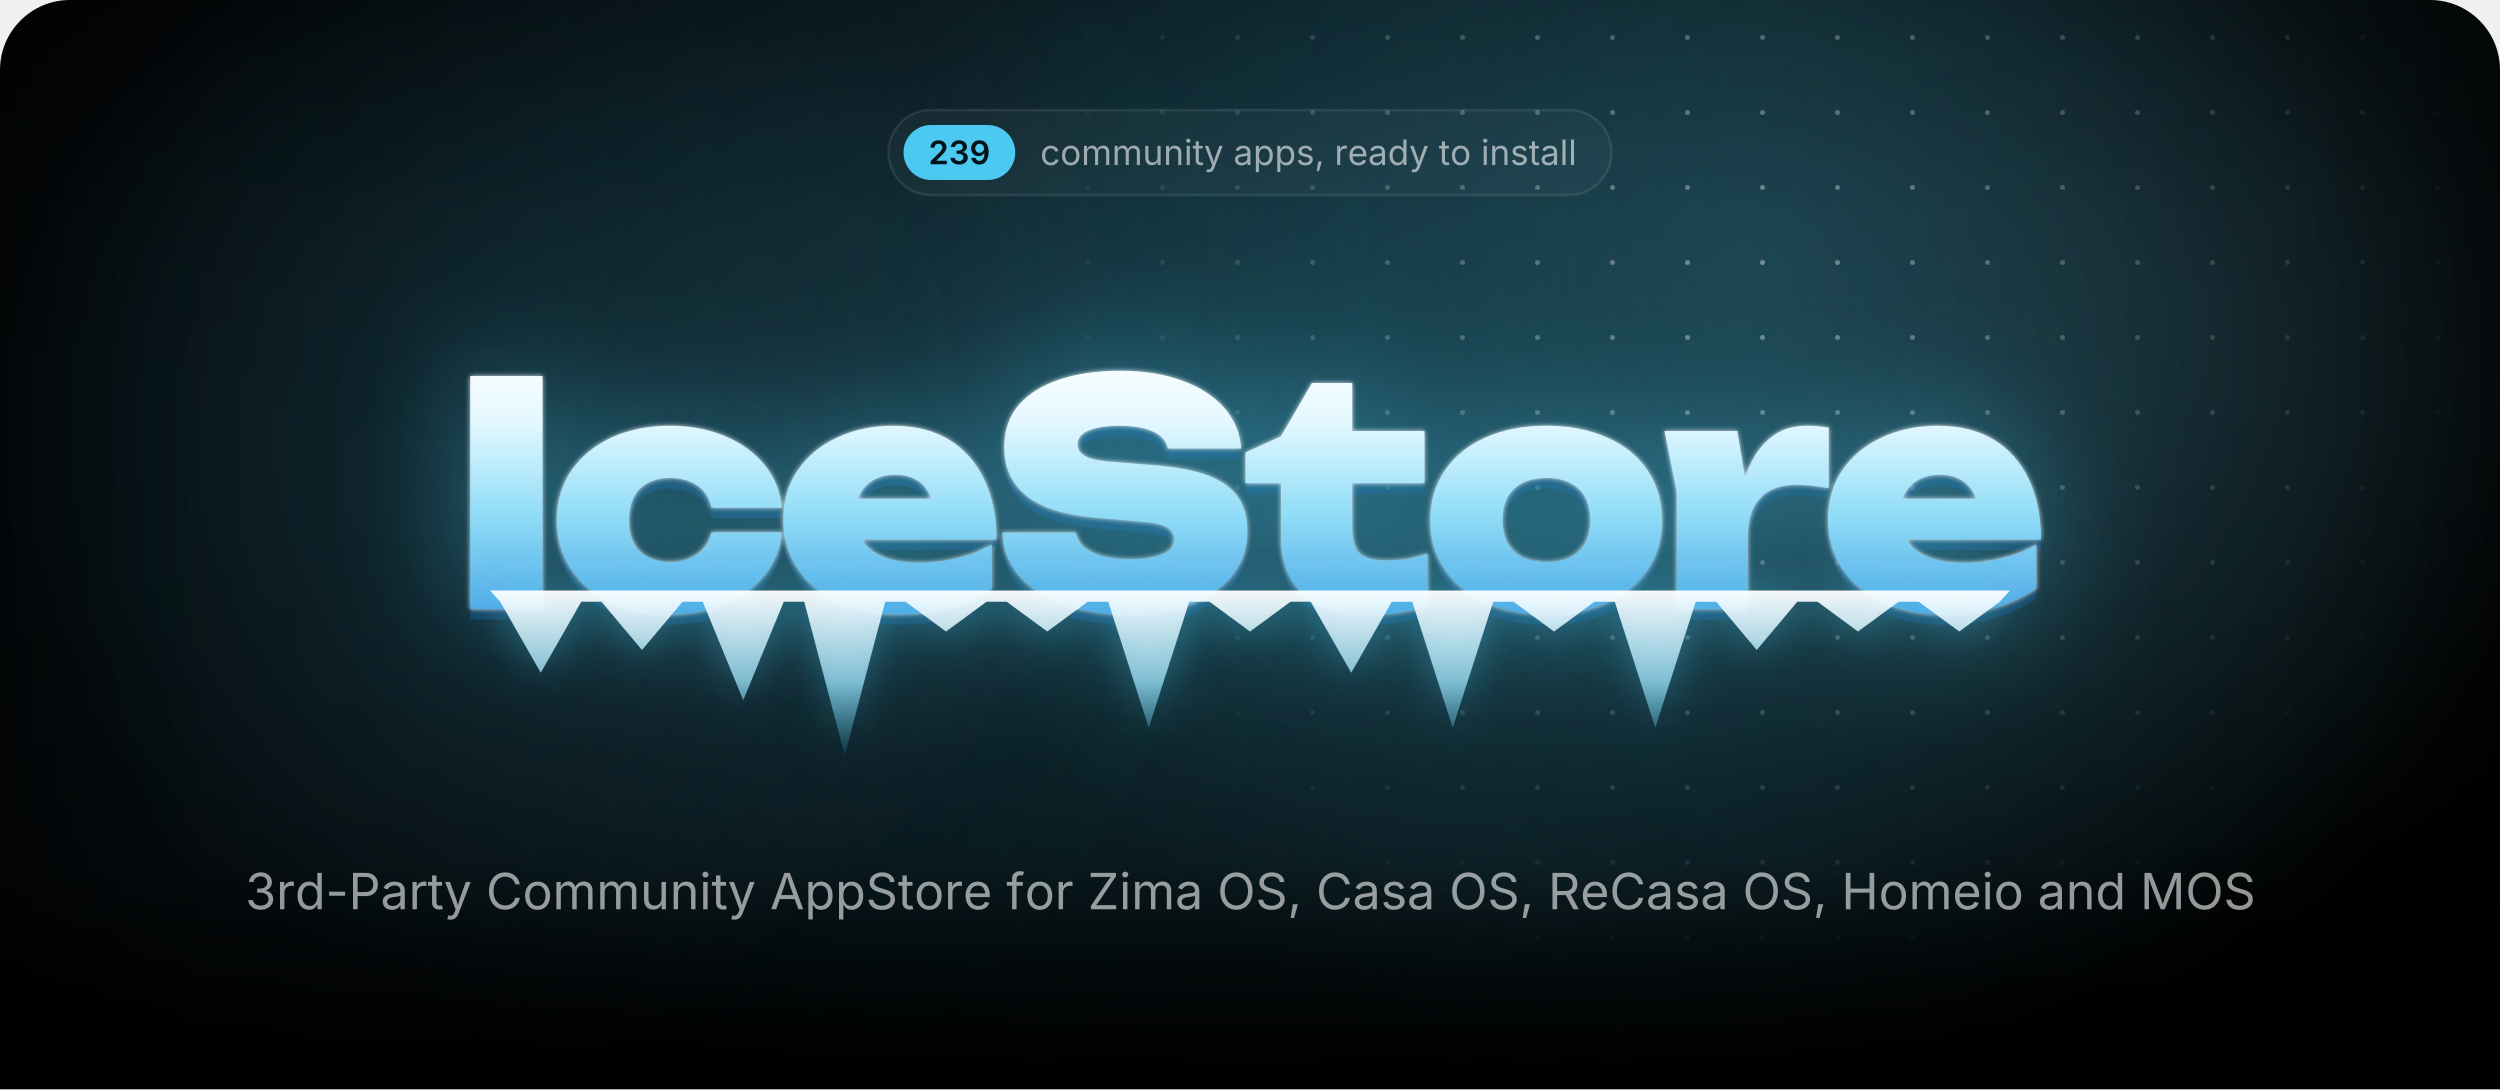
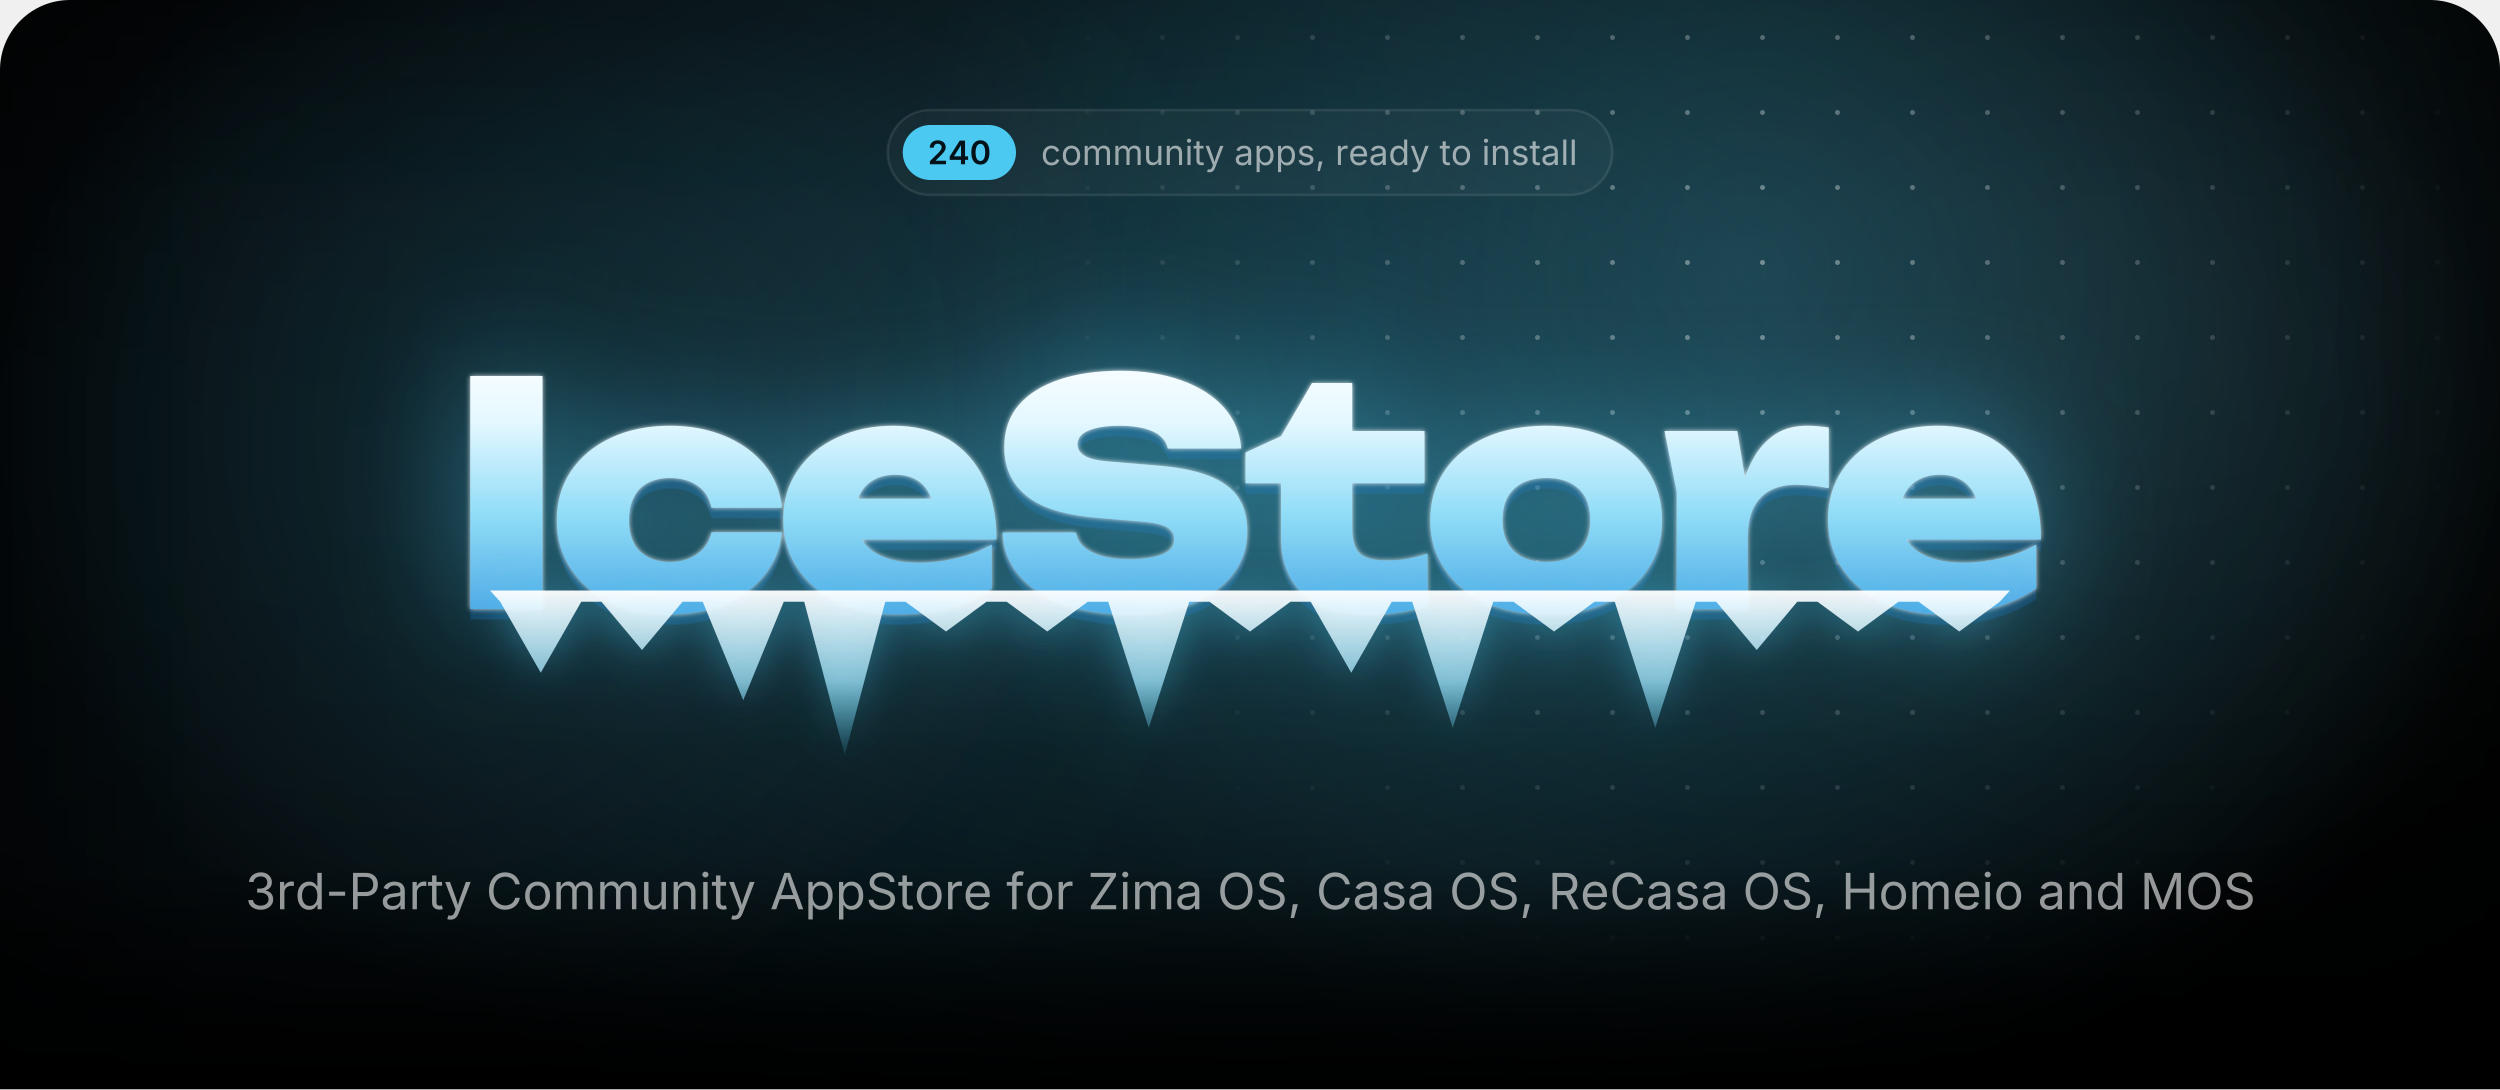
<svg xmlns="http://www.w3.org/2000/svg" width="1000" height="435.7" viewBox="0 0 1000 435.7">
  <style>.blob{transform-box:fill-box;transform-origin:center;animation:drift 22s ease-in-out infinite alternate}.blob+.blob{animation-duration:28s;animation-direction:alternate-reverse}@keyframes drift{to{transform:translate(180px,60px) scale(1.2)}}.spot{animation:spot 18s ease-in-out infinite alternate}@keyframes spot{to{transform:translate(-420px,40px)}}.gl{animation:gl 6s ease-in-out infinite}@keyframes gl{0%,35%{transform:translateX(0)}70%,100%{transform:translateX(1741px)}}.sp{transform-box:fill-box;transform-origin:center;opacity:0;animation:tw 3.2s ease-in-out infinite}@keyframes tw{0%,100%{opacity:0;transform:scale(.3) rotate(0)}50%{opacity:1;transform:scale(1) rotate(45deg)}}@media(prefers-reduced-motion:reduce){*{animation:none!important}}</style>
  <defs>
    <path id="semi.1343" d="M134 0V192L651 701Q724 776 774 834Q823 892 848 946Q874 1001 874 1065Q874 1135 842 1186Q809 1237 754 1264Q698 1292 627 1292Q552 1292 496 1262Q441 1232 411 1176Q381 1121 381 1044H126Q126 1185 190 1290Q255 1395 368 1452Q482 1510 630 1510Q779 1510 892 1454Q1005 1398 1068 1300Q1131 1203 1131 1078Q1131 995 1100 916Q1069 837 989 738Q909 638 763 498L504 234V223H1153V0Z" />
-     <path id="semi.1345" d="M651 -20Q494 -20 372 34Q251 88 181 184Q111 279 107 404H376Q380 343 416 298Q453 253 514 228Q575 204 651 204Q731 204 792 232Q854 260 890 310Q925 361 925 427Q925 495 889 547Q853 599 786 628Q719 658 624 658H492V864H624Q702 864 761 892Q820 919 853 968Q886 1017 886 1082Q886 1145 858 1192Q829 1239 776 1266Q724 1292 654 1292Q585 1292 527 1268Q469 1243 433 1198Q397 1153 395 1089H138Q140 1214 210 1308Q279 1403 396 1456Q512 1510 656 1510Q805 1510 915 1454Q1025 1398 1086 1304Q1146 1211 1146 1098Q1146 972 1072 887Q998 802 877 775V763Q981 749 1053 702Q1125 654 1162 580Q1200 506 1200 413Q1200 288 1129 190Q1058 92 934 36Q811 -20 651 -20Z" />
-     <path id="semi.1352" d="M625 -21Q485 -21 376 34Q268 89 201 185Q134 281 117 403H381Q401 317 464 264Q526 210 625 210Q729 210 801 271Q873 332 910 446Q948 560 948 719H938Q902 655 846 609Q789 563 718 538Q647 513 566 513Q436 513 330 576Q225 638 164 748Q103 858 103 998Q103 1145 171 1262Q239 1379 360 1446Q481 1513 642 1511Q748 1511 848 1474Q949 1437 1030 1354Q1111 1271 1159 1132Q1207 994 1207 789Q1207 597 1166 447Q1126 297 1050 192Q973 88 866 34Q758 -21 625 -21ZM637 718Q697 718 748 741Q800 764 838 804Q876 844 898 896Q919 948 919 1007Q919 1084 883 1149Q847 1214 784 1254Q722 1293 641 1293Q562 1293 500 1254Q437 1216 400 1150Q363 1085 363 1004Q363 924 399 859Q435 794 496 756Q558 718 637 718Z" />
+     <path id="semi.1346" d="M107 277V490L740 1490H916V1186H809L380 509V497H1264V277ZM816 0V341L821 438V1490H1072V0Z" />
+     <path id="semi.1341" d="M675 -20Q495 -20 367 70Q239 161 171 332Q103 502 103 744Q103 986 172 1157Q240 1328 368 1419Q495 1510 675 1510Q856 1510 984 1419Q1112 1328 1180 1157Q1248 986 1248 744Q1248 502 1180 332Q1113 161 985 70Q857 -20 675 -20ZM676 204Q773 204 840 268Q908 331 944 452Q979 572 979 744Q979 917 944 1038Q908 1159 840 1223Q773 1287 676 1287Q578 1287 510 1223Q443 1159 408 1038Q372 917 372 744Q372 572 407 452Q442 331 510 268Q578 204 676 204Z" />
    <path id="regular.586" d="M613 -24Q461 -24 346 48Q232 120 168 250Q104 380 104 552Q104 727 168 858Q232 988 346 1060Q461 1132 613 1132Q694 1132 766 1111Q838 1090 898 1050Q957 1011 1000 954Q1043 896 1066 823L893 774Q881 817 856 853Q831 889 796 916Q760 942 714 956Q668 971 613 971Q501 971 429 912Q357 854 322 759Q287 664 287 552Q287 442 322 348Q357 253 429 195Q501 137 613 137Q669 137 716 152Q763 167 800 194Q836 222 861 260Q886 298 898 343L1070 294Q1048 219 1004 160Q961 102 901 60Q841 19 768 -2Q695 -24 613 -24Z" />
    <path id="regular.790" d="M613 -24Q461 -24 346 48Q232 120 168 250Q104 380 104 552Q104 727 168 858Q232 988 346 1060Q461 1132 613 1132Q766 1132 881 1060Q996 988 1060 858Q1124 727 1124 552Q1124 380 1060 250Q996 120 881 48Q766 -24 613 -24ZM613 137Q726 137 799 195Q872 253 907 348Q942 442 942 552Q942 663 907 758Q872 854 799 912Q726 971 613 971Q501 971 429 912Q357 854 322 759Q287 664 287 552Q287 442 322 348Q357 253 429 195Q501 137 613 137Z" />
    <path id="regular.766" d="M158 0V1118H333L334 868H320Q343 959 392 1018Q442 1078 508 1108Q575 1138 647 1138Q769 1138 844 1063Q920 988 942 866H918Q938 950 991 1011Q1044 1072 1120 1105Q1195 1138 1284 1138Q1381 1138 1461 1096Q1541 1054 1588 969Q1636 884 1636 754V0H1456V749Q1456 870 1388 922Q1320 974 1230 974Q1155 974 1100 942Q1046 911 1016 856Q987 801 987 730V0H807V767Q807 860 745 917Q683 974 588 974Q523 974 466 944Q408 913 373 853Q338 793 338 704V0Z" />
    <path id="regular.915" d="M537 -14Q424 -14 338 32Q253 79 206 173Q158 267 158 408V1118H338V423Q338 294 406 221Q474 148 591 148Q671 148 734 183Q798 218 835 286Q872 353 872 448V1118H1053V0H879V271H903Q851 114 756 50Q660 -14 537 -14Z" />
    <path id="regular.773" d="M338 670V0H158V1118H331L332 847H307Q358 1002 452 1067Q547 1132 674 1132Q787 1132 872 1086Q957 1039 1004 946Q1052 852 1052 710V0H872V695Q872 824 804 897Q737 970 620 970Q540 970 476 935Q412 900 375 833Q338 766 338 670Z" />
    <path id="regular.689" d="M158 0V1118H338V0ZM249 1301Q198 1301 161 1336Q124 1371 124 1420Q124 1470 161 1504Q198 1539 249 1539Q301 1539 338 1504Q375 1470 375 1420Q375 1371 338 1336Q301 1301 249 1301Z" />
    <path id="regular.889" d="M598 1118V964H20V1118ZM188 1384H368V290Q368 215 398 180Q429 146 500 146Q517 146 544 150Q570 154 592 158L629 6Q601 -4 566 -9Q530 -14 495 -14Q350 -14 269 62Q188 139 188 276Z" />
    <path id="regular.998" d="M140 -405 186 -249 205 -254Q260 -268 305 -262Q350 -255 386 -217Q422 -179 449 -99L481 -6L54 1118H251L489 455Q527 351 553 249Q579 147 608 51H542Q571 147 598 250Q624 352 661 455L901 1118H1097L606 -167Q572 -256 524 -314Q477 -371 414 -398Q351 -426 272 -426Q224 -426 189 -419Q154 -412 140 -405Z" />
    <path id="regular.507" d="M471 -26Q365 -26 278 14Q192 54 141 131Q90 208 90 318Q90 414 128 474Q166 534 230 568Q293 603 370 620Q447 637 525 647Q625 660 688 667Q751 674 782 691Q812 708 812 749V755Q812 825 786 874Q760 922 708 948Q656 974 578 974Q498 974 441 949Q384 924 348 886Q313 849 295 810L122 867Q165 969 238 1026Q311 1084 399 1108Q487 1132 573 1132Q629 1132 700 1118Q772 1105 838 1065Q905 1025 948 946Q992 868 992 737V0H815V152H803Q784 113 742 72Q700 30 633 2Q566 -26 471 -26ZM502 133Q602 133 671 172Q740 211 776 274Q812 336 812 404V559Q801 546 764 536Q727 525 680 517Q632 509 588 504Q543 498 517 495Q452 487 396 468Q339 448 305 410Q271 373 271 309Q271 251 301 212Q331 173 383 153Q435 133 502 133Z" />
    <path id="regular.843" d="M158 -418V1118H332V939H352Q371 969 405 1014Q439 1060 503 1096Q567 1132 676 1132Q816 1132 922 1062Q1029 992 1090 862Q1150 733 1150 556Q1150 378 1090 248Q1030 118 924 47Q817 -24 677 -24Q571 -24 506 12Q441 49 406 96Q371 142 352 173H338V-418ZM650 137Q755 137 826 194Q896 250 932 346Q967 441 967 558Q967 674 932 768Q897 861 826 916Q756 971 650 971Q547 971 477 919Q407 867 372 774Q336 682 336 558Q336 434 372 339Q408 244 478 190Q549 137 650 137Z" />
    <path id="regular.871" d="M538 -24Q423 -24 334 10Q244 43 186 109Q128 175 108 271L279 312Q303 220 370 177Q436 134 536 134Q653 134 722 184Q792 234 792 303Q792 361 752 400Q711 438 628 457L442 501Q290 537 216 612Q142 688 142 806Q142 902 196 976Q250 1049 344 1090Q437 1132 556 1132Q671 1132 752 1098Q832 1063 882 1002Q933 942 958 863L795 821Q772 881 718 930Q665 979 557 979Q457 979 390 933Q324 887 324 817Q324 755 369 718Q414 680 512 657L681 617Q833 581 906 506Q979 430 979 315Q979 217 924 140Q868 64 768 20Q669 -24 538 -24Z" />
    <path id="regular.1501" d="M128 -359 216 208H422L266 -359Z" />
    <path id="regular.852" d="M158 0V1118H332V946H344Q375 1031 454 1082Q534 1134 634 1134Q654 1134 682 1133Q709 1132 725 1131V950Q717 952 685 956Q653 960 617 960Q537 960 474 926Q410 893 374 834Q338 776 338 700V0Z" />
    <path id="regular.614" d="M628 -24Q466 -24 348 48Q231 120 168 249Q104 378 104 550Q104 722 166 853Q228 984 342 1058Q455 1132 607 1132Q696 1132 782 1102Q869 1073 940 1008Q1010 942 1052 835Q1094 728 1094 573V498H226V650H997L913 594Q913 704 878 790Q844 875 776 924Q708 972 607 972Q506 972 434 922Q362 873 324 794Q286 714 286 623V522Q286 398 329 312Q372 225 450 180Q527 136 629 136Q695 136 749 155Q803 174 842 212Q881 251 902 308L1076 260Q1050 176 988 112Q926 48 834 12Q743 -24 628 -24Z" />
    <path id="regular.597" d="M577 -24Q438 -24 331 47Q224 118 164 248Q104 378 104 556Q104 733 164 862Q225 992 332 1062Q439 1132 578 1132Q687 1132 751 1096Q815 1060 850 1014Q884 969 902 939H916V1490H1096V0H922V173H902Q884 142 848 96Q813 49 748 12Q684 -24 577 -24ZM604 137Q706 137 776 190Q846 244 882 339Q918 434 918 558Q918 682 882 774Q847 867 777 919Q707 971 604 971Q498 971 428 916Q357 861 322 768Q287 674 287 558Q287 441 322 346Q358 250 429 194Q500 137 604 137Z" />
    <path id="regular.736" d="M338 1490V0H158V1490Z" />
    <path id="regular.1345" d="M635 -20Q489 -20 376 30Q263 80 196 169Q130 258 125 376H317Q323 305 366 254Q408 202 478 174Q547 147 632 147Q726 147 798 180Q871 212 913 271Q955 330 955 407Q955 488 914 550Q874 611 797 646Q720 681 609 681H488V846H609Q696 846 762 878Q829 909 866 966Q903 1023 903 1100Q903 1174 870 1229Q838 1284 778 1314Q718 1345 637 1345Q561 1345 494 1318Q428 1290 386 1239Q343 1188 340 1115H157Q161 1232 227 1321Q293 1410 402 1460Q510 1510 641 1510Q780 1510 880 1454Q981 1398 1035 1307Q1089 1216 1089 1110Q1089 984 1022 896Q956 808 842 774V762Q937 747 1004 698Q1072 649 1108 574Q1143 499 1143 405Q1143 283 1077 187Q1011 91 896 36Q781 -20 635 -20Z" />
    <path id="regular.1459" d="M798 719V553H144V719Z" />
    <path id="regular.375" d="M180 0V1490H690Q864 1490 976 1426Q1089 1363 1144 1256Q1198 1149 1198 1016Q1198 883 1144 775Q1089 667 977 603Q865 539 691 539H330V706H682Q800 706 872 746Q944 787 976 858Q1009 928 1009 1016Q1009 1104 976 1174Q944 1243 872 1283Q799 1323 680 1323H370V0Z" />
    <path id="regular.73" d="M783 -20Q592 -20 442 72Q293 165 208 336Q122 508 122 744Q122 981 208 1152Q293 1324 442 1417Q592 1510 783 1510Q896 1510 996 1477Q1097 1444 1177 1380Q1257 1317 1310 1226Q1364 1136 1384 1021H1194Q1178 1098 1140 1156Q1101 1214 1046 1254Q990 1294 923 1314Q856 1334 783 1334Q649 1334 541 1266Q433 1198 370 1066Q307 935 307 744Q307 554 370 422Q434 291 542 224Q650 156 783 156Q856 156 923 176Q990 197 1046 236Q1101 276 1140 334Q1178 393 1194 469H1384Q1365 355 1312 265Q1258 175 1178 111Q1098 47 998 14Q897 -20 783 -20Z" />
    <path id="regular.2" d="M52 0 593 1490H813L1361 0H1161L845 884Q816 966 778 1088Q739 1211 684 1401H720Q666 1209 626 1084Q587 960 561 884L254 0ZM324 416V582H1089V416Z" />
    <path id="regular.397" d="M657 -26Q496 -26 378 26Q259 78 192 172Q125 265 116 390H311Q319 306 368 252Q417 197 494 170Q570 144 657 144Q758 144 838 177Q919 210 966 270Q1013 330 1013 409Q1013 481 972 526Q932 571 865 600Q798 629 718 651L538 702Q358 753 258 848Q158 943 158 1091Q158 1217 226 1312Q294 1406 410 1458Q526 1510 670 1510Q817 1510 930 1458Q1043 1406 1108 1316Q1174 1227 1178 1114H992Q979 1223 888 1282Q797 1342 664 1342Q568 1342 496 1310Q423 1279 383 1224Q343 1170 343 1100Q343 1022 392 974Q440 927 506 900Q573 874 627 859L776 818Q836 802 908 774Q981 746 1047 700Q1113 653 1156 582Q1198 510 1198 406Q1198 284 1134 186Q1071 88 950 31Q829 -26 657 -26Z" />
    <path id="regular.647" d="M678 1118V964H20V1118ZM240 0V1267Q240 1364 286 1429Q331 1494 404 1527Q477 1560 558 1560Q622 1560 664 1550Q706 1539 726 1530L676 1376Q662 1381 640 1387Q617 1393 579 1393Q496 1393 458 1350Q420 1308 420 1227V0Z" />
    <path id="regular.496" d="M130 0V134L796 1125Q841 1192 892 1260Q943 1327 994 1393L1015 1331Q923 1325 830 1324Q737 1322 645 1322H122V1490H1158V1354L502 379Q454 308 400 237Q347 166 294 97L273 159Q365 165 456 166Q548 168 640 168H1166V0Z" />
    <path id="regular.321" d="M784 -20Q593 -20 444 72Q294 165 208 336Q122 508 122 744Q122 981 208 1152Q294 1324 444 1417Q593 1510 784 1510Q975 1510 1124 1417Q1273 1324 1358 1152Q1444 981 1444 744Q1444 508 1358 336Q1273 165 1124 72Q975 -20 784 -20ZM784 156Q917 156 1024 224Q1132 291 1196 422Q1259 554 1259 744Q1259 936 1196 1068Q1132 1199 1024 1266Q917 1334 784 1334Q650 1334 542 1266Q434 1198 370 1066Q307 935 307 744Q307 554 370 423Q434 292 542 224Q650 156 784 156Z" />
    <path id="regular.384" d="M180 0V1490H690Q864 1490 976 1430Q1089 1371 1144 1267Q1198 1163 1198 1030Q1198 897 1144 795Q1089 693 977 636Q865 578 691 578H286V747H682Q800 747 872 782Q943 816 976 880Q1009 943 1009 1030Q1009 1119 976 1184Q943 1250 871 1286Q799 1323 680 1323H370V0ZM1036 0 676 671H890L1256 0Z" />
    <path id="regular.161" d="M180 0V1490H370V846H1152V1490H1342V0H1152V678H370V0Z" />
    <path id="regular.292" d="M180 0V1490H450L817 550Q830 517 846 468Q863 418 882 360Q900 302 917 244Q934 187 947 138H905Q919 184 936 240Q953 297 972 356Q990 414 1007 465Q1024 516 1037 550L1399 1490H1670V0H1483V851Q1483 897 1484 956Q1484 1015 1486 1080Q1487 1145 1488 1212Q1490 1279 1491 1342H1507Q1486 1273 1462 1202Q1439 1130 1416 1064Q1394 997 1374 942Q1354 887 1340 851L1007 0H842L504 851Q490 886 471 940Q452 993 430 1058Q407 1124 383 1196Q359 1269 334 1342H352Q354 1286 356 1221Q357 1156 358 1090Q359 1023 360 962Q361 900 361 851V0Z" />
    <radialGradient id="glow">
      <stop stop-color="#4cc9f0" stop-opacity=".28" />
      <stop offset="1" stop-color="#4cc9f0" stop-opacity="0" />
    </radialGradient>
    <radialGradient id="cur">
      <stop stop-color="#4cc9f0" stop-opacity=".2" />
      <stop offset=".65" stop-color="#4cc9f0" stop-opacity="0" />
    </radialGradient>
    <radialGradient id="spot">
      <stop stop-color="#fff" />
      <stop offset="1" stop-color="#000" />
    </radialGradient>
    <pattern id="dots" width="30" height="30" patternUnits="userSpaceOnUse">
      <circle cx="15" cy="15" r="1" fill="#fff" fill-opacity=".4" />
    </pattern>
    <mask id="dm">
      <circle class="spot" cx="700" cy="110" r="300" fill="url(#spot)" />
    </mask>
    <linearGradient id="fade" x2="0" y2="1">
      <stop offset="0.793" stop-color="#fff" />
      <stop offset="1" stop-color="#000" />
    </linearGradient>
    <mask id="bf">
      <rect width="1000" height="435.7" fill="url(#fade)" />
    </mask>
    <filter id="blur" filterUnits="userSpaceOnUse" x="-500" y="-500" width="2000" height="1500">
      <feGaussianBlur stdDeviation="90" />
    </filter>
    <linearGradient id="ice" gradientUnits="userSpaceOnUse" x1="0" y1="138" x2="0" y2="256">
      <stop stop-color="#fff" />
      <stop offset=".26" stop-color="#e4f8ff" />
      <stop offset=".58" stop-color="#8fdcf7" />
      <stop offset="1" stop-color="#3d9be0" />
    </linearGradient>
    <linearGradient id="ig" x2="0" y2="1">
      <stop stop-color="#fff" stop-opacity=".95" />
      <stop offset=".55" stop-color="#9fe3fa" stop-opacity=".75" />
      <stop offset="1" stop-color="#4cc9f0" stop-opacity=".1" />
    </linearGradient>
    <linearGradient id="gl">
      <stop stop-color="#fff" stop-opacity="0" />
      <stop offset=".5" stop-color="#fff" stop-opacity=".95" />
      <stop offset="1" stop-color="#fff" stop-opacity="0" />
    </linearGradient>
    <clipPath id="wc">
      <path d="M188.1 150.4H217V243.6H188.1ZM312.8 212.9Q311.8 222.7 305.7 230.1Q299.7 237.5 289.9 241.6Q280.1 245.7 268 245.7Q254.7 245.7 244.4 241Q234.2 236.3 228.5 227.7Q222.7 219.1 222.7 208.1Q222.7 196.8 228.5 188.3Q234.2 179.9 244.4 175.1Q254.7 170.3 268 170.3Q280.1 170.3 289.9 174.4Q299.7 178.5 305.7 185.8Q311.8 193.2 312.8 203.1H284.6Q283.4 197.3 278.9 194.2Q274.4 191.2 268 191.2Q263 191.2 259.3 193.1Q255.5 195 253.6 198.8Q251.6 202.6 251.6 208.1Q251.6 213.5 253.6 217.3Q255.5 221 259.3 222.9Q263 224.8 268 224.8Q274.4 224.8 278.9 221.6Q283.4 218.3 284.6 212.9ZM359 245.7Q345.9 245.7 335.6 241Q325.2 236.3 319.3 227.7Q313.3 219.1 313.3 207.7Q313.3 196.5 319.1 188.1Q324.9 179.6 334.9 175Q344.9 170.3 357.3 170.3Q370.3 170.3 379.5 175.8Q388.7 181.4 393.6 191.6Q398.6 201.9 398.6 215.8H336.6V199.5H382.2L373.8 205.1Q373.3 200.2 371.3 196.8Q369.4 193.4 366.1 191.7Q362.8 189.9 358.3 189.9Q353.2 189.9 349.6 191.9Q346 193.9 344.1 197.5Q342.1 201 342.1 205.5Q342.1 211.8 344.9 216.2Q347.7 220.5 353.4 222.8Q359.2 225.1 367.6 225.1Q375.3 225.1 382.9 223.2Q390.5 221.4 396.7 217.8V235.4Q389.1 240.4 379.7 243.1Q370.3 245.7 359 245.7ZM401 213H430.4Q430.9 216.3 433.5 218.7Q436.2 221.1 440.8 222.4Q445.4 223.7 451.6 223.7Q460.2 223.7 465 221.7Q469.7 219.8 469.7 215.7Q469.7 212.8 467 211Q464.3 209.2 456.2 208.6L439.8 207.2Q419.7 205.7 410.7 198.4Q401.7 191.2 401.7 178.9Q401.7 168.8 407.5 162Q413.3 155.3 423.8 151.8Q434.2 148.3 448.4 148.3Q462 148.3 472.7 152.2Q483.3 156 489.6 163Q495.8 170.1 496.5 179.4H467.1Q466.6 176.6 464.3 174.6Q462 172.5 457.8 171.4Q453.6 170.3 447.8 170.3Q440.1 170.3 435.5 172.2Q431 174 431 177.8Q431 180.5 433.7 182.2Q436.3 184 443.5 184.6L461.5 186.1Q475 187.1 483.2 190.2Q491.5 193.4 495.2 198.8Q498.9 204.2 498.9 212.4Q498.9 222.4 493 229.9Q487 237.4 476.3 241.6Q465.5 245.7 451.1 245.7Q436.3 245.7 425.1 241.6Q414 237.5 407.6 230.1Q401.3 222.7 401 213ZM498.2 193.3V181L512.4 174.5L524.8 153.2H540.9V172.4H569.8V193.3H540.9V211.1Q540.9 218.3 543.7 221.2Q546.5 224.2 554.7 224.2Q559.8 224.2 563.8 223.4Q567.8 222.6 571 221.4V242.4Q567 243.6 560.9 244.7Q554.9 245.7 548.1 245.7Q536 245.7 528.1 242Q520.2 238.3 516.3 231.3Q512.4 224.4 512.4 214.9V193.3ZM618.5 245.7Q604.7 245.7 594.2 241Q583.8 236.3 578 227.8Q572.1 219.3 572.1 208.1Q572.1 196.6 578 188.1Q583.8 179.6 594.2 175Q604.7 170.3 618.6 170.3Q632.4 170.3 642.8 175Q653.3 179.6 659 188.1Q664.8 196.6 664.8 208.1Q664.8 219.3 659 227.8Q653.3 236.3 642.8 241Q632.4 245.7 618.5 245.7ZM618.6 224.8Q624.2 224.8 628.1 222.9Q632 220.9 634.1 217.1Q636.1 213.3 636.1 208.1Q636.1 202.7 634.1 198.9Q632 195.2 628.1 193.2Q624.2 191.2 618.6 191.2Q613 191.2 609 193.2Q605.1 195.2 603 198.9Q601 202.7 601 208Q601 213.3 603 217.1Q605.1 220.9 609 222.9Q613 224.8 618.6 224.8ZM665.8 172.4H694.9L699.1 197.6V243.6H670.7V196.8ZM731.5 171V195.3Q727.6 194.5 724.3 194.2Q721 193.9 718.2 193.9Q713.1 193.9 708.8 195.8Q704.4 197.8 701.8 202.4Q699.1 207.1 699.1 215.3L693.9 208.8Q695 201.1 696.9 194.2Q698.9 187.3 702.2 181.9Q705.6 176.5 710.6 173.4Q715.6 170.3 723 170.3Q725 170.3 727.1 170.5Q729.2 170.7 731.5 171ZM776.9 245.7Q763.7 245.7 753.4 241Q743.1 236.3 737.1 227.7Q731.2 219.1 731.2 207.7Q731.2 196.5 736.9 188.1Q742.7 179.6 752.7 175Q762.7 170.3 775.1 170.3Q788.2 170.3 797.4 175.8Q806.6 181.4 811.5 191.6Q816.4 201.9 816.4 215.8H754.4V199.5H800L791.7 205.1Q791.2 200.2 789.2 196.8Q787.2 193.4 783.9 191.7Q780.6 189.9 776.1 189.9Q771 189.9 767.4 191.9Q763.8 193.9 761.9 197.5Q760 201 760 205.5Q760 211.8 762.8 216.2Q765.6 220.5 771.3 222.8Q777 225.1 785.5 225.1Q793.2 225.1 800.7 223.2Q808.3 221.4 814.5 217.8V235.4Q807 240.4 797.6 243.1Q788.2 245.7 776.9 245.7Z" />
    </clipPath>
    <filter id="frost" x="-20%" y="-60%" width="140%" height="220%" color-interpolation-filters="sRGB">
      <feGaussianBlur in="SourceAlpha" stdDeviation="1" result="a" />
      <feFlood flood-color="#fff" flood-opacity=".85" />
      <feComposite in2="a" operator="in" result="s1" />
      <feGaussianBlur in="SourceAlpha" stdDeviation="25.2" result="b" />
      <feFlood flood-color="#4cc9f0" flood-opacity=".5" />
      <feComposite in2="b" operator="in" result="s2" />
      <feOffset in="SourceAlpha" dy="4.2" result="c" />
      <feFlood flood-color="#125696" flood-opacity=".4" />
      <feComposite in2="c" operator="in" result="s3" />
      <feMerge>
        <feMergeNode in="s3" />
        <feMergeNode in="s2" />
        <feMergeNode in="s1" />
        <feMergeNode in="SourceGraphic" />
      </feMerge>
    </filter>
    <filter id="drip" x="-10%" y="-60%" width="120%" height="220%">
      <feGaussianBlur in="SourceAlpha" stdDeviation="8.4" result="b" />
      <feFlood flood-color="#4cc9f0" flood-opacity=".45" />
      <feComposite in2="b" operator="in" />
      <feMerge>
        <feMergeNode />
        <feMergeNode in="SourceGraphic" />
      </feMerge>
    </filter>
    <clipPath id="pg">
      <path d="M0,28 A28,28 0 0 1 28,0 H972 A28,28 0 0 1 1000,28 V435.7 A0,0 0 0 1 1000,435.7 H0 A0,0 0 0 1 0,435.7 Z" />
    </clipPath>
  </defs>
  <g clip-path="url(#pg)">
    <rect x="0" y="0" width="1000" height="435.7" rx="0" fill="#000" />
    <g mask="url(#bf)">
      <ellipse cx="500" cy="170" rx="500" ry="310" fill="url(#glow)" />
      <circle class="blob" cx="140" cy="140" r="260" fill="#4cc9f0" fill-opacity=".1" filter="url(#blur)" />
      <circle class="blob" cx="900" cy="40" r="220" fill="#a5e8ff" fill-opacity=".08" filter="url(#blur)" />
      <circle class="spot" cx="700" cy="110" r="520" fill="url(#cur)" />
      <rect width="1000" height="435.7" fill="url(#dots)" mask="url(#dm)" />
    </g>
-     <rect x="355.4" y="44" width="289.2" height="34" rx="17" fill="rgba(255,255,255,.035)" stroke="rgba(255,255,255,.09)" />
-     <rect x="361.4" y="50" width="44.7" height="22" rx="11" fill="#4cc9f0" />
-     <g fill="#031219" transform="translate(371.4,65.7) scale(0.00635,-0.00635)">
+     <rect x="355.1" y="44" width="289.8" height="34" rx="17" fill="rgba(255,255,255,.035)" stroke="rgba(255,255,255,.09)" />
+     <rect x="361.1" y="50" width="45.3" height="22" rx="11" fill="#4cc9f0" />
+     <g fill="#031219" transform="translate(371.1,65.7) scale(0.00635,-0.00635)">
      <use href="#semi.1343" x="0" />
-       <use href="#semi.1345" x="1276" />
-       <use href="#semi.1352" x="2579" />
-     </g>
-     <g fill="rgba(255,255,255,.58)" transform="translate(416.1,66) scale(0.00684,-0.00684)">
+       <use href="#semi.1346" x="1276" />
+       <use href="#semi.1341" x="2640" />
+     </g>
+     <g fill="rgba(255,255,255,.58)" transform="translate(416.4,66) scale(0.00684,-0.00684)">
      <use href="#regular.586" x="0" />
      <use href="#regular.790" x="1170" />
      <use href="#regular.766" x="2398" />
      <use href="#regular.766" x="4192" />
      <use href="#regular.915" x="5986" />
      <use href="#regular.773" x="7197" />
      <use href="#regular.689" x="8407" />
      <use href="#regular.889" x="8903" />
      <use href="#regular.998" x="9573" />
      <use href="#regular.507" x="11300" />
      <use href="#regular.843" x="12450" />
      <use href="#regular.843" x="13704" />
      <use href="#regular.871" x="14958" />
      <use href="#regular.1501" x="16039" />
      <use href="#regular.852" x="17205" />
      <use href="#regular.614" x="17976" />
      <use href="#regular.507" x="19170" />
      <use href="#regular.597" x="20320" />
      <use href="#regular.998" x="21574" />
      <use href="#regular.889" x="23301" />
      <use href="#regular.790" x="23971" />
      <use href="#regular.689" x="25775" />
      <use href="#regular.773" x="26271" />
      <use href="#regular.871" x="27481" />
      <use href="#regular.889" x="28562" />
      <use href="#regular.507" x="29232" />
      <use href="#regular.736" x="30382" />
      <use href="#regular.736" x="30878" />
    </g>
    <g filter="url(#frost)">
      <path fill="url(#ice)" d="M188.1 150.4H217V243.6H188.1ZM312.8 212.9Q311.8 222.7 305.7 230.1Q299.7 237.5 289.9 241.6Q280.1 245.7 268 245.7Q254.7 245.7 244.4 241Q234.2 236.3 228.5 227.7Q222.7 219.1 222.7 208.1Q222.7 196.8 228.5 188.3Q234.2 179.9 244.4 175.1Q254.7 170.3 268 170.3Q280.1 170.3 289.9 174.4Q299.7 178.5 305.7 185.8Q311.8 193.2 312.8 203.1H284.6Q283.4 197.3 278.9 194.2Q274.4 191.2 268 191.2Q263 191.2 259.3 193.1Q255.5 195 253.6 198.8Q251.6 202.6 251.6 208.1Q251.6 213.5 253.6 217.3Q255.5 221 259.3 222.9Q263 224.8 268 224.8Q274.4 224.8 278.9 221.6Q283.4 218.3 284.6 212.9ZM359 245.7Q345.9 245.7 335.6 241Q325.2 236.3 319.3 227.7Q313.3 219.1 313.3 207.7Q313.3 196.5 319.1 188.1Q324.9 179.6 334.9 175Q344.9 170.3 357.3 170.3Q370.3 170.3 379.5 175.8Q388.7 181.4 393.6 191.6Q398.6 201.9 398.6 215.8H336.6V199.5H382.2L373.8 205.1Q373.3 200.2 371.3 196.8Q369.4 193.4 366.1 191.7Q362.8 189.9 358.3 189.9Q353.2 189.9 349.6 191.9Q346 193.9 344.1 197.5Q342.1 201 342.1 205.5Q342.1 211.8 344.9 216.2Q347.7 220.5 353.4 222.8Q359.2 225.1 367.6 225.1Q375.3 225.1 382.9 223.2Q390.5 221.4 396.7 217.8V235.4Q389.1 240.4 379.7 243.1Q370.3 245.7 359 245.7ZM401 213H430.4Q430.9 216.3 433.5 218.7Q436.2 221.1 440.8 222.4Q445.4 223.7 451.6 223.7Q460.2 223.7 465 221.7Q469.7 219.8 469.7 215.7Q469.7 212.8 467 211Q464.3 209.2 456.2 208.6L439.8 207.2Q419.7 205.7 410.7 198.4Q401.7 191.2 401.7 178.9Q401.7 168.8 407.5 162Q413.3 155.3 423.8 151.8Q434.2 148.3 448.4 148.3Q462 148.3 472.7 152.2Q483.3 156 489.6 163Q495.8 170.1 496.5 179.4H467.1Q466.6 176.6 464.3 174.6Q462 172.5 457.8 171.4Q453.6 170.3 447.8 170.3Q440.1 170.3 435.5 172.2Q431 174 431 177.8Q431 180.5 433.7 182.2Q436.3 184 443.5 184.6L461.5 186.1Q475 187.1 483.2 190.2Q491.5 193.4 495.2 198.8Q498.9 204.2 498.9 212.4Q498.9 222.4 493 229.9Q487 237.4 476.3 241.6Q465.5 245.7 451.1 245.7Q436.3 245.7 425.1 241.6Q414 237.5 407.6 230.1Q401.3 222.7 401 213ZM498.2 193.3V181L512.4 174.5L524.8 153.2H540.9V172.4H569.8V193.3H540.9V211.1Q540.9 218.3 543.7 221.2Q546.5 224.2 554.7 224.2Q559.8 224.2 563.8 223.4Q567.8 222.6 571 221.4V242.4Q567 243.6 560.9 244.7Q554.9 245.7 548.1 245.7Q536 245.7 528.1 242Q520.2 238.3 516.3 231.3Q512.4 224.4 512.4 214.9V193.3ZM618.5 245.7Q604.7 245.7 594.2 241Q583.8 236.3 578 227.8Q572.1 219.3 572.1 208.1Q572.1 196.6 578 188.1Q583.8 179.6 594.2 175Q604.7 170.3 618.6 170.3Q632.4 170.3 642.8 175Q653.3 179.6 659 188.1Q664.8 196.6 664.8 208.1Q664.8 219.3 659 227.8Q653.3 236.3 642.8 241Q632.4 245.7 618.5 245.7ZM618.6 224.8Q624.2 224.8 628.1 222.9Q632 220.9 634.1 217.1Q636.1 213.3 636.1 208.1Q636.1 202.7 634.1 198.9Q632 195.2 628.1 193.2Q624.2 191.2 618.6 191.2Q613 191.2 609 193.2Q605.1 195.2 603 198.9Q601 202.7 601 208Q601 213.3 603 217.1Q605.1 220.9 609 222.9Q613 224.8 618.6 224.8ZM665.8 172.4H694.9L699.1 197.6V243.6H670.7V196.8ZM731.5 171V195.3Q727.6 194.5 724.3 194.2Q721 193.9 718.2 193.9Q713.1 193.9 708.8 195.8Q704.4 197.8 701.8 202.4Q699.1 207.1 699.1 215.3L693.9 208.8Q695 201.1 696.9 194.2Q698.9 187.3 702.2 181.9Q705.6 176.5 710.6 173.4Q715.6 170.3 723 170.3Q725 170.3 727.1 170.5Q729.2 170.7 731.5 171ZM776.9 245.7Q763.7 245.7 753.4 241Q743.1 236.3 737.1 227.7Q731.2 219.1 731.2 207.7Q731.2 196.5 736.9 188.1Q742.7 179.6 752.7 175Q762.7 170.3 775.1 170.3Q788.2 170.3 797.4 175.8Q806.6 181.4 811.5 191.6Q816.4 201.9 816.4 215.8H754.4V199.5H800L791.7 205.1Q791.2 200.2 789.2 196.8Q787.2 193.4 783.9 191.7Q780.6 189.9 776.1 189.9Q771 189.9 767.4 191.9Q763.8 193.9 761.9 197.5Q760 201 760 205.5Q760 211.8 762.8 216.2Q765.6 220.5 771.3 222.8Q777 225.1 785.5 225.1Q793.2 225.1 800.7 223.2Q808.3 221.4 814.5 217.8V235.4Q807 240.4 797.6 243.1Q788.2 245.7 776.9 245.7Z" />
    </g>
    <g clip-path="url(#wc)">
      <g class="gl">
        <g transform="translate(52.8,0) skewX(-15)">
          <rect x="-518.9" y="118" width="399.4" height="158" rx="0" fill="url(#gl)" />
        </g>
      </g>
    </g>
    <polygon points="196,236.2 200.1,240.7 216.3,269.1 232.5,240.7 240.6,240.7 256.8,260 273,240.7 281.1,240.7 297.3,280.1 313.5,240.7 321.7,240.7 337.9,302.1 354.1,240.7 362.2,240.7 378.4,252.6 394.6,240.7 402.7,240.7 418.9,252.6 435.1,240.7 443.3,240.7 459.5,291.1 475.7,240.7 483.8,240.7 500,252.6 516.2,240.7 524.3,240.7 540.5,269.1 556.7,240.7 564.9,240.7 581.1,291.1 597.3,240.7 605.4,240.7 621.6,252.6 637.8,240.7 645.9,240.7 662.1,291.1 678.3,240.7 686.5,240.7 702.7,260 718.9,240.7 727,240.7 743.2,252.6 759.4,240.7 767.5,240.7 783.7,252.6 799.9,240.7 804,236.2" fill="url(#ig)" filter="url(#drip)" />
    <polygon class="sp" style="animation-delay:0s" fill="#fff" points="171.4,123.8 173.3,132.5 181.9,134.4 173.3,136.3 171.4,145 169.5,136.3 160.8,134.4 169.5,132.5" />
    <polygon class="sp" style="animation-delay:0.9s" fill="#fff" points="337.8,114.4 339.7,123.1 348.3,125 339.7,126.9 337.8,135.5 335.9,126.9 327.2,125 335.9,123.1" />
    <polygon class="sp" style="animation-delay:1.7s" fill="#fff" points="491.4,109.7 493.3,118.3 501.9,120.2 493.3,122.1 491.4,130.8 489.5,122.1 480.8,120.2 489.5,118.3" />
    <polygon class="sp" style="animation-delay:0.4s" fill="#fff" points="651.4,119.1 653.3,127.8 661.9,129.7 653.3,131.6 651.4,140.2 649.5,131.6 640.8,129.7 649.5,127.8" />
    <polygon class="sp" style="animation-delay:2.2s" fill="#fff" points="824.2,126.2 826.1,134.9 834.7,136.8 826.1,138.7 824.2,147.3 822.3,138.7 813.6,136.8 822.3,134.9" />
    <polygon class="sp" style="animation-delay:1.3s" fill="#fff" points="574.6,277.3 576.5,285.9 585.1,287.8 576.5,289.7 574.6,298.4 572.7,289.7 564,287.8 572.7,285.9" />
    <g fill="rgba(255,255,255,.58)" transform="translate(98.1,363.7) scale(0.00977,-0.00977)">
      <use href="#regular.1345" x="0" />
      <use href="#regular.852" x="1265" />
      <use href="#regular.597" x="2036" />
      <use href="#regular.1459" x="3290" />
      <use href="#regular.375" x="4232" />
      <use href="#regular.507" x="5540" />
      <use href="#regular.852" x="6690" />
      <use href="#regular.889" x="7461" />
      <use href="#regular.998" x="8131" />
      <use href="#regular.73" x="9858" />
      <use href="#regular.790" x="11354" />
      <use href="#regular.766" x="12582" />
      <use href="#regular.766" x="14376" />
      <use href="#regular.915" x="16170" />
      <use href="#regular.773" x="17381" />
      <use href="#regular.689" x="18591" />
      <use href="#regular.889" x="19087" />
      <use href="#regular.998" x="19757" />
      <use href="#regular.2" x="21484" />
      <use href="#regular.843" x="22897" />
      <use href="#regular.843" x="24151" />
      <use href="#regular.397" x="25405" />
      <use href="#regular.889" x="26719" />
      <use href="#regular.790" x="27389" />
      <use href="#regular.852" x="28617" />
      <use href="#regular.614" x="29388" />
      <use href="#regular.647" x="31158" />
      <use href="#regular.790" x="31916" />
      <use href="#regular.852" x="33144" />
      <use href="#regular.496" x="34491" />
      <use href="#regular.689" x="35779" />
      <use href="#regular.766" x="36275" />
      <use href="#regular.507" x="38069" />
      <use href="#regular.321" x="39795" />
      <use href="#regular.397" x="41361" />
      <use href="#regular.1501" x="42675" />
      <use href="#regular.73" x="43841" />
      <use href="#regular.507" x="45337" />
      <use href="#regular.871" x="46487" />
      <use href="#regular.507" x="47568" />
      <use href="#regular.321" x="49294" />
      <use href="#regular.397" x="50860" />
      <use href="#regular.1501" x="52174" />
      <use href="#regular.384" x="53340" />
      <use href="#regular.614" x="54658" />
      <use href="#regular.73" x="55852" />
      <use href="#regular.507" x="57348" />
      <use href="#regular.871" x="58498" />
      <use href="#regular.507" x="59579" />
      <use href="#regular.321" x="61305" />
      <use href="#regular.397" x="62871" />
      <use href="#regular.1501" x="64185" />
      <use href="#regular.161" x="65351" />
      <use href="#regular.790" x="66873" />
      <use href="#regular.766" x="68101" />
      <use href="#regular.614" x="69895" />
      <use href="#regular.689" x="71089" />
      <use href="#regular.790" x="71585" />
      <use href="#regular.507" x="73389" />
      <use href="#regular.773" x="74539" />
      <use href="#regular.597" x="75749" />
      <use href="#regular.292" x="77579" />
      <use href="#regular.321" x="79429" />
      <use href="#regular.397" x="80995" />
    </g>
  </g>
</svg>
